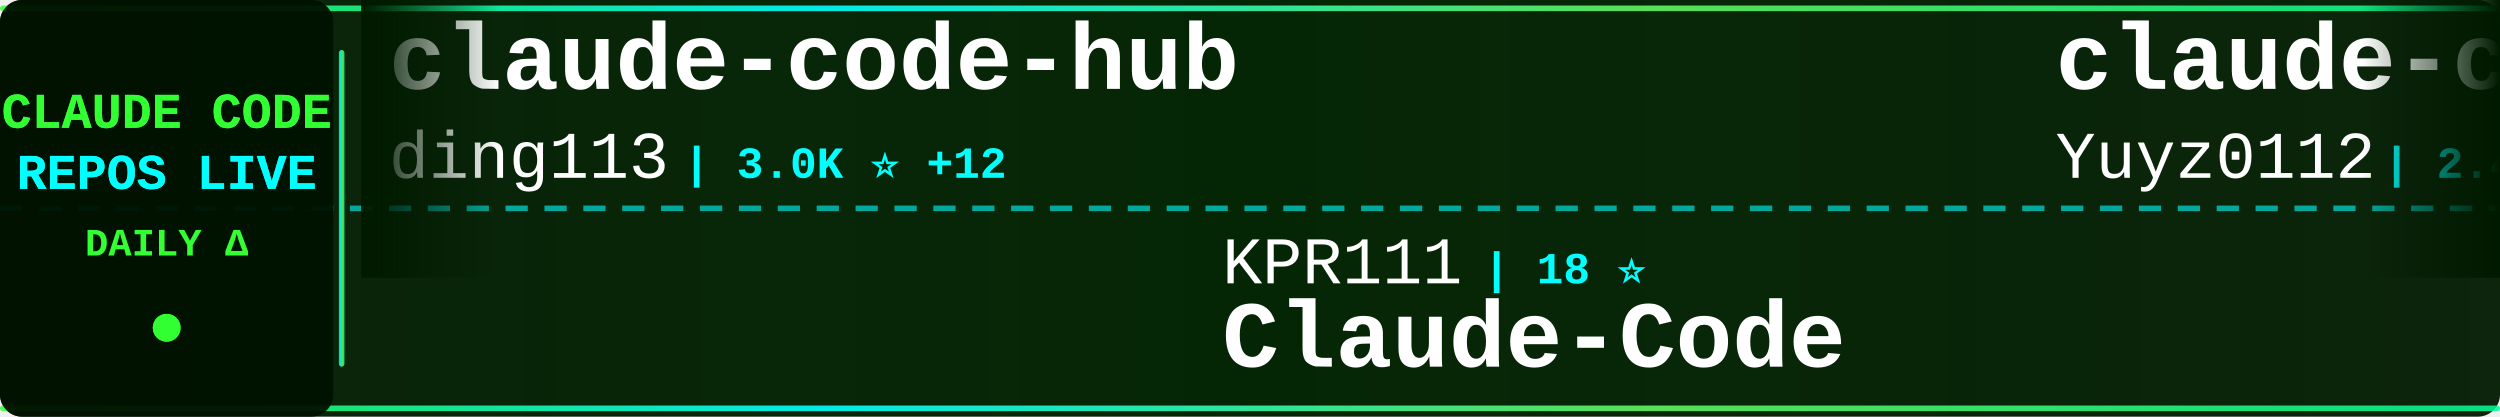
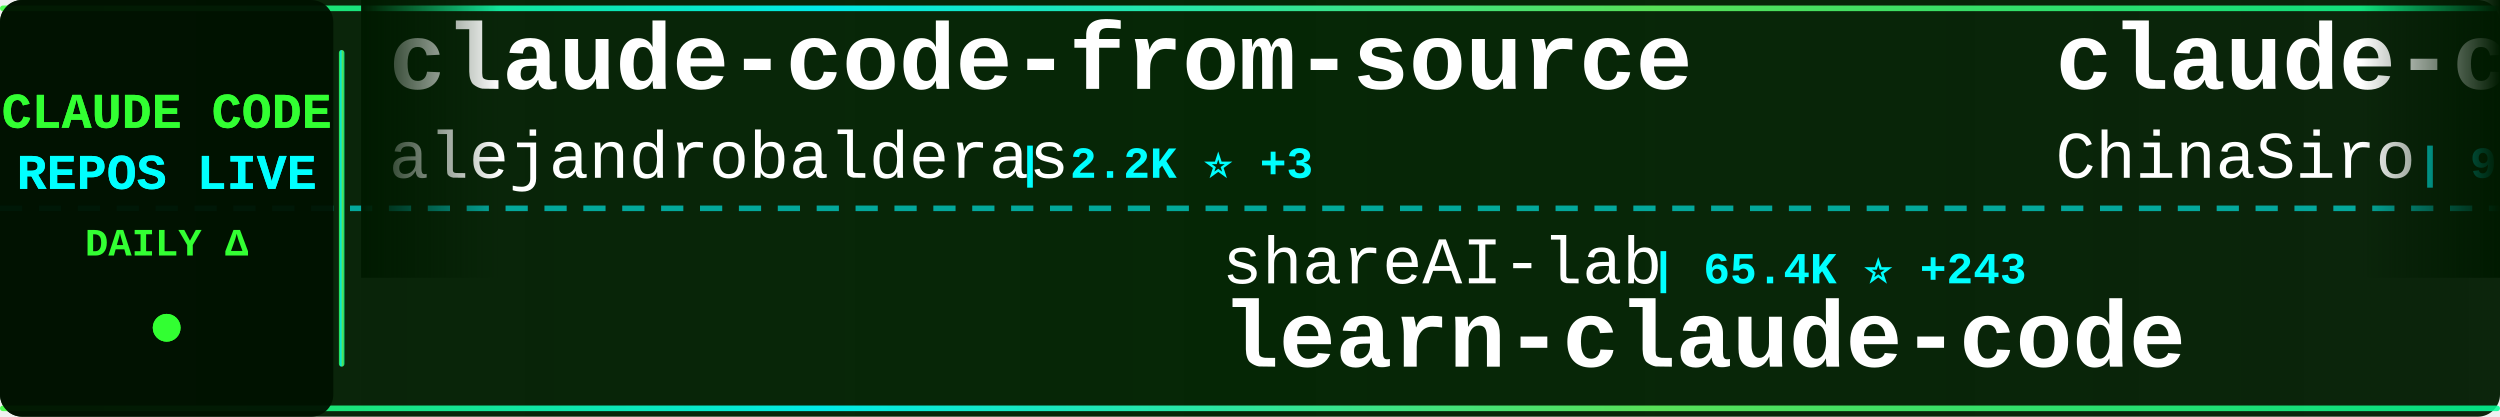
<svg xmlns="http://www.w3.org/2000/svg" width="900" height="150">
  <defs>
    <linearGradient id="tickerBg" x1="0%" y1="0%" x2="100%" y2="0%">
      <stop offset="0%" style="stop-color:#001a00;stop-opacity:0.95" />
      <stop offset="50%" style="stop-color:#002200;stop-opacity:0.98" />
      <stop offset="100%" style="stop-color:#001a00;stop-opacity:0.95" />
    </linearGradient>
    <linearGradient id="borderGrad" x1="0%" y1="0%" x2="100%" y2="0%">
      <stop offset="0%" style="stop-color:#33ff33;stop-opacity:0.85">
        <animate attributeName="stop-opacity" values="0.85;1;0.85" dur="2s" repeatCount="indefinite" />
      </stop>
      <stop offset="33%" style="stop-color:#00ffff;stop-opacity:0.9">
        <animate attributeName="stop-opacity" values="0.9;1;0.9" dur="2.2s" repeatCount="indefinite" />
      </stop>
      <stop offset="66%" style="stop-color:#66ff66;stop-opacity:0.85">
        <animate attributeName="stop-opacity" values="0.85;1;0.85" dur="1.8s" repeatCount="indefinite" />
      </stop>
      <stop offset="100%" style="stop-color:#00ff99;stop-opacity:0.85">
        <animate attributeName="stop-opacity" values="0.85;1;0.85" dur="2s" repeatCount="indefinite" />
      </stop>
    </linearGradient>
    <filter id="textGlow">
      <feGaussianBlur stdDeviation="0.1" result="coloredBlur" />
      <feMerge>
        <feMergeNode in="coloredBlur" />
        <feMergeNode in="SourceGraphic" />
      </feMerge>
    </filter>
    <filter id="metricGlow">
      <feGaussianBlur stdDeviation="0.2" result="coloredBlur" />
      <feMerge>
        <feMergeNode in="coloredBlur" />
        <feMergeNode in="SourceGraphic" />
      </feMerge>
    </filter>
    <linearGradient id="leftFade" x1="0%" y1="0%" x2="100%" y2="0%">
      <stop offset="0%" style="stop-color:#001a00;stop-opacity:1" />
      <stop offset="100%" style="stop-color:#001a00;stop-opacity:0" />
    </linearGradient>
    <linearGradient id="rightFade" x1="0%" y1="0%" x2="100%" y2="0%">
      <stop offset="0%" style="stop-color:#001a00;stop-opacity:0" />
      <stop offset="100%" style="stop-color:#001a00;stop-opacity:1" />
    </linearGradient>
  </defs>
  <rect width="900" height="150" fill="url(#tickerBg)" rx="8" />
  <rect x="0" y="2" width="900" height="2" fill="url(#borderGrad)" rx="1" />
  <rect x="0" y="146" width="900" height="2" fill="url(#borderGrad)" rx="1" />
  <line x1="0" y1="75" x2="900" y2="75" stroke="#00ffff" stroke-width="2" stroke-dasharray="8 6" opacity="0.6" />
  <rect x="0" y="0" width="120" height="150" fill="#001100" opacity="0.95" rx="8" />
  <text x="60" y="46" font-family="'Courier New', monospace" font-size="18" font-weight="bold" fill="#33ff33" text-anchor="middle" filter="url(#textGlow)">
    CLAUDE CODE
  </text>
  <text x="60" y="68" font-family="'Courier New', monospace" font-size="18" font-weight="bold" fill="#00ffff" text-anchor="middle" filter="url(#textGlow)">
    REPOS LIVE
  </text>
  <text x="60" y="92" font-family="'Courier New', monospace" font-size="14" font-weight="bold" fill="#33ff33" text-anchor="middle">
    DAILY Δ
  </text>
  <circle cx="60" cy="118" r="5" fill="#33ff33" filter="url(#metricGlow)">
    <animate attributeName="r" values="4;6;4" dur="1.5s" repeatCount="indefinite" />
    <animate attributeName="opacity" values="0.6;1;0.6" dur="1.5s" repeatCount="indefinite" />
  </circle>
  <rect x="122" y="18" width="2" height="114" fill="url(#borderGrad)" rx="1" />
  <clipPath id="tickerClip">
    <rect x="130" y="0" width="770" height="150" />
  </clipPath>
  <g clip-path="url(#tickerClip)">
    <g id="tickerItems">
      <animateTransform attributeName="transform" attributeType="XML" type="translate" from="0 0" to="-3000 0" dur="54s" repeatCount="indefinite" />
      <g transform="translate(0, 0)">
-         <text x="140" y="32" font-family="'Courier New', monospace" font-size="34" font-weight="bold" fill="#ffffff">claude-code-hub</text>
-         <text x="140" y="64" font-family="'Courier New', monospace" font-size="24" font-weight="normal" fill="#ffffff" opacity="1.0">ding113</text>
-         <text x="246" y="64" font-family="'Courier New', monospace" font-size="16" font-weight="bold" fill="#00ffff"> | 3.0K ⭐ +12</text>
-       </g>
-       <g transform="translate(300, 0)">
-         <text x="140" y="102" font-family="'Courier New', monospace" font-size="24" font-weight="normal" fill="#ffffff" opacity="1.0">KPR111</text>
-         <text x="234" y="102" font-family="'Courier New', monospace" font-size="16" font-weight="bold" fill="#00ffff"> | 18 ⭐</text>
-         <text x="140" y="132" font-family="'Courier New', monospace" font-size="34" font-weight="bold" fill="#ffffff">Claude-Code</text>
-       </g>
-       <g transform="translate(600, 0)">
-         <text x="140" y="32" font-family="'Courier New', monospace" font-size="34" font-weight="bold" fill="#ffffff">claude-code-reverse</text>
-         <text x="140" y="64" font-family="'Courier New', monospace" font-size="24" font-weight="normal" fill="#ffffff" opacity="1.0">Yuyz0112</text>
-         <text x="258" y="64" font-family="'Courier New', monospace" font-size="16" font-weight="bold" fill="#00ffff"> | 2.4K ⭐</text>
-       </g>
-       <g transform="translate(900, 0)">
-         <text x="140" y="102" font-family="'Courier New', monospace" font-size="24" font-weight="normal" fill="#ffffff" opacity="1.0">lintsinghua</text>
-         <text x="294" y="102" font-family="'Courier New', monospace" font-size="16" font-weight="bold" fill="#00ffff"> | 3.6K ⭐ +19</text>
-         <text x="140" y="132" font-family="'Courier New', monospace" font-size="34" font-weight="bold" fill="#ffffff">claude-code-book</text>
-       </g>
-       <g transform="translate(1200, 0)">
        <text x="140" y="32" font-family="'Courier New', monospace" font-size="34" font-weight="bold" fill="#ffffff">claude-code-from-source</text>
        <text x="140" y="64" font-family="'Courier New', monospace" font-size="24" font-weight="normal" fill="#ffffff" opacity="1.0">alejandrobalderas</text>
        <text x="366" y="64" font-family="'Courier New', monospace" font-size="16" font-weight="bold" fill="#00ffff"> | 2.2K ⭐ +3</text>
      </g>
+       <g transform="translate(300, 0)">
+         <text x="140" y="102" font-family="'Courier New', monospace" font-size="24" font-weight="normal" fill="#ffffff" opacity="1.0">shareAI-lab</text>
+         <text x="294" y="102" font-family="'Courier New', monospace" font-size="16" font-weight="bold" fill="#00ffff"> | 65.4K ⭐ +243</text>
+         <text x="140" y="132" font-family="'Courier New', monospace" font-size="34" font-weight="bold" fill="#ffffff">learn-claude-code</text>
+       </g>
+       <g transform="translate(600, 0)">
+         <text x="140" y="32" font-family="'Courier New', monospace" font-size="34" font-weight="bold" fill="#ffffff">claude-code-sourcemap</text>
+         <text x="140" y="64" font-family="'Courier New', monospace" font-size="24" font-weight="normal" fill="#ffffff" opacity="1.0">ChinaSiro</text>
+         <text x="270" y="64" font-family="'Courier New', monospace" font-size="16" font-weight="bold" fill="#00ffff"> | 9.4K ⭐ +9</text>
+       </g>
+       <g transform="translate(900, 0)">
+         <text x="140" y="102" font-family="'Courier New', monospace" font-size="24" font-weight="normal" fill="#ffffff" opacity="1.0">anthropics</text>
+         <text x="282" y="102" font-family="'Courier New', monospace" font-size="16" font-weight="bold" fill="#00ffff"> | 7.9K ⭐ +11</text>
+         <text x="140" y="132" font-family="'Courier New', monospace" font-size="34" font-weight="bold" fill="#ffffff">claude-code-action</text>
+       </g>
+       <g transform="translate(1200, 0)">
+         <text x="140" y="32" font-family="'Courier New', monospace" font-size="34" font-weight="bold" fill="#ffffff">claude-code-ultimate-gui...</text>
+         <text x="140" y="64" font-family="'Courier New', monospace" font-size="24" font-weight="normal" fill="#ffffff" opacity="1.0">FlorianBruniaux</text>
+         <text x="342" y="64" font-family="'Courier New', monospace" font-size="16" font-weight="bold" fill="#00ffff"> | 4.8K ⭐ +38</text>
+       </g>
      <g transform="translate(1500, 0)">
-         <text x="140" y="102" font-family="'Courier New', monospace" font-size="24" font-weight="normal" fill="#ffffff" opacity="1.0">Hyper66666</text>
-         <text x="282" y="102" font-family="'Courier New', monospace" font-size="16" font-weight="bold" fill="#00ffff"> | 215 ⭐</text>
-         <text x="140" y="132" font-family="'Courier New', monospace" font-size="34" font-weight="bold" fill="#ffffff">claude-code-sourcemap</text>
+         <text x="140" y="102" font-family="'Courier New', monospace" font-size="24" font-weight="normal" fill="#ffffff" opacity="1.0">Windy3f3f3f3f</text>
+         <text x="318" y="102" font-family="'Courier New', monospace" font-size="16" font-weight="bold" fill="#00ffff"> | 1.4K ⭐ +9</text>
+         <text x="140" y="132" font-family="'Courier New', monospace" font-size="34" font-weight="bold" fill="#ffffff">claude-code-from-scratch</text>
      </g>
      <g transform="translate(1800, 0)">
-         <text x="140" y="32" font-family="'Courier New', monospace" font-size="34" font-weight="bold" fill="#ffffff">how-claude-code-works</text>
-         <text x="140" y="64" font-family="'Courier New', monospace" font-size="24" font-weight="normal" fill="#ffffff" opacity="1.0">Windy3f3f3f3f</text>
-         <text x="318" y="64" font-family="'Courier New', monospace" font-size="16" font-weight="bold" fill="#00ffff"> | 2.6K ⭐ +11</text>
+         <text x="140" y="32" font-family="'Courier New', monospace" font-size="34" font-weight="bold" fill="#ffffff">claude-code-spec-workflo...</text>
+         <text x="140" y="64" font-family="'Courier New', monospace" font-size="24" font-weight="normal" fill="#ffffff" opacity="1.0">Pimzino</text>
+         <text x="246" y="64" font-family="'Courier New', monospace" font-size="16" font-weight="bold" fill="#00ffff"> | 3.8K ⭐ +2</text>
      </g>
      <g transform="translate(2100, 0)">
-         <text x="140" y="102" font-family="'Courier New', monospace" font-size="24" font-weight="normal" fill="#ffffff" opacity="1.0">anthropics</text>
-         <text x="282" y="102" font-family="'Courier New', monospace" font-size="16" font-weight="bold" fill="#00ffff"> | 7.9K ⭐ +6</text>
-         <text x="140" y="132" font-family="'Courier New', monospace" font-size="34" font-weight="bold" fill="#ffffff">claude-code-action</text>
+         <text x="140" y="102" font-family="'Courier New', monospace" font-size="24" font-weight="normal" fill="#ffffff" opacity="1.0">carlvellotti</text>
+         <text x="306" y="102" font-family="'Courier New', monospace" font-size="16" font-weight="bold" fill="#00ffff"> | 2.1K ⭐ +1</text>
+         <text x="140" y="132" font-family="'Courier New', monospace" font-size="34" font-weight="bold" fill="#ffffff">claude-code-pm-course</text>
      </g>
      <g transform="translate(2400, 0)">
-         <text x="140" y="32" font-family="'Courier New', monospace" font-size="34" font-weight="bold" fill="#ffffff">Claude-code</text>
-         <text x="140" y="64" font-family="'Courier New', monospace" font-size="24" font-weight="normal" fill="#ffffff" opacity="1.0">zstmfhy</text>
-         <text x="246" y="64" font-family="'Courier New', monospace" font-size="16" font-weight="bold" fill="#00ffff"> | 190 ⭐</text>
+         <text x="140" y="32" font-family="'Courier New', monospace" font-size="34" font-weight="bold" fill="#ffffff">Claude-Code-Game-Studios</text>
+         <text x="140" y="64" font-family="'Courier New', monospace" font-size="24" font-weight="normal" fill="#ffffff" opacity="1.0">Donchitos</text>
+         <text x="270" y="64" font-family="'Courier New', monospace" font-size="16" font-weight="bold" fill="#00ffff"> | 21.2K ⭐ +80</text>
      </g>
      <g transform="translate(2700, 0)">
+         <text x="140" y="102" font-family="'Courier New', monospace" font-size="24" font-weight="normal" fill="#ffffff" opacity="1.0">guanshan</text>
+         <text x="258" y="102" font-family="'Courier New', monospace" font-size="16" font-weight="bold" fill="#00ffff"> | 60 ⭐</text>
+         <text x="140" y="132" font-family="'Courier New', monospace" font-size="34" font-weight="bold" fill="#ffffff">ClaudeCode</text>
+       </g>
+       <g transform="translate(3000, 0)">
+         <text x="140" y="32" font-family="'Courier New', monospace" font-size="34" font-weight="bold" fill="#ffffff">claude-code-from-source</text>
+         <text x="140" y="64" font-family="'Courier New', monospace" font-size="24" font-weight="normal" fill="#ffffff" opacity="1.0">alejandrobalderas</text>
+         <text x="366" y="64" font-family="'Courier New', monospace" font-size="16" font-weight="bold" fill="#00ffff"> | 2.2K ⭐ +3</text>
+       </g>
+       <g transform="translate(3300, 0)">
        <text x="140" y="102" font-family="'Courier New', monospace" font-size="24" font-weight="normal" fill="#ffffff" opacity="1.0">shareAI-lab</text>
-         <text x="294" y="102" font-family="'Courier New', monospace" font-size="16" font-weight="bold" fill="#00ffff"> | 65.4K ⭐ +240</text>
+         <text x="294" y="102" font-family="'Courier New', monospace" font-size="16" font-weight="bold" fill="#00ffff"> | 65.4K ⭐ +243</text>
        <text x="140" y="132" font-family="'Courier New', monospace" font-size="34" font-weight="bold" fill="#ffffff">learn-claude-code</text>
      </g>
-       <g transform="translate(3000, 0)">
-         <text x="140" y="32" font-family="'Courier New', monospace" font-size="34" font-weight="bold" fill="#ffffff">claude-code-hub</text>
-         <text x="140" y="64" font-family="'Courier New', monospace" font-size="24" font-weight="normal" fill="#ffffff" opacity="1.0">ding113</text>
-         <text x="246" y="64" font-family="'Courier New', monospace" font-size="16" font-weight="bold" fill="#00ffff"> | 3.0K ⭐ +12</text>
-       </g>
-       <g transform="translate(3300, 0)">
-         <text x="140" y="102" font-family="'Courier New', monospace" font-size="24" font-weight="normal" fill="#ffffff" opacity="1.0">KPR111</text>
-         <text x="234" y="102" font-family="'Courier New', monospace" font-size="16" font-weight="bold" fill="#00ffff"> | 18 ⭐</text>
-         <text x="140" y="132" font-family="'Courier New', monospace" font-size="34" font-weight="bold" fill="#ffffff">Claude-Code</text>
-       </g>
      <g transform="translate(3600, 0)">
-         <text x="140" y="32" font-family="'Courier New', monospace" font-size="34" font-weight="bold" fill="#ffffff">claude-code-reverse</text>
-         <text x="140" y="64" font-family="'Courier New', monospace" font-size="24" font-weight="normal" fill="#ffffff" opacity="1.0">Yuyz0112</text>
-         <text x="258" y="64" font-family="'Courier New', monospace" font-size="16" font-weight="bold" fill="#00ffff"> | 2.4K ⭐</text>
+         <text x="140" y="32" font-family="'Courier New', monospace" font-size="34" font-weight="bold" fill="#ffffff">claude-code-sourcemap</text>
+         <text x="140" y="64" font-family="'Courier New', monospace" font-size="24" font-weight="normal" fill="#ffffff" opacity="1.0">ChinaSiro</text>
+         <text x="270" y="64" font-family="'Courier New', monospace" font-size="16" font-weight="bold" fill="#00ffff"> | 9.4K ⭐ +9</text>
      </g>
      <g transform="translate(3900, 0)">
-         <text x="140" y="102" font-family="'Courier New', monospace" font-size="24" font-weight="normal" fill="#ffffff" opacity="1.0">lintsinghua</text>
-         <text x="294" y="102" font-family="'Courier New', monospace" font-size="16" font-weight="bold" fill="#00ffff"> | 3.6K ⭐ +19</text>
-         <text x="140" y="132" font-family="'Courier New', monospace" font-size="34" font-weight="bold" fill="#ffffff">claude-code-book</text>
+         <text x="140" y="102" font-family="'Courier New', monospace" font-size="24" font-weight="normal" fill="#ffffff" opacity="1.0">anthropics</text>
+         <text x="282" y="102" font-family="'Courier New', monospace" font-size="16" font-weight="bold" fill="#00ffff"> | 7.9K ⭐ +11</text>
+         <text x="140" y="132" font-family="'Courier New', monospace" font-size="34" font-weight="bold" fill="#ffffff">claude-code-action</text>
      </g>
    </g>
  </g>
  <rect x="130" y="0" width="50" height="100" fill="url(#leftFade)" />
  <rect x="850" y="0" width="50" height="100" fill="url(#rightFade)" />
</svg>
